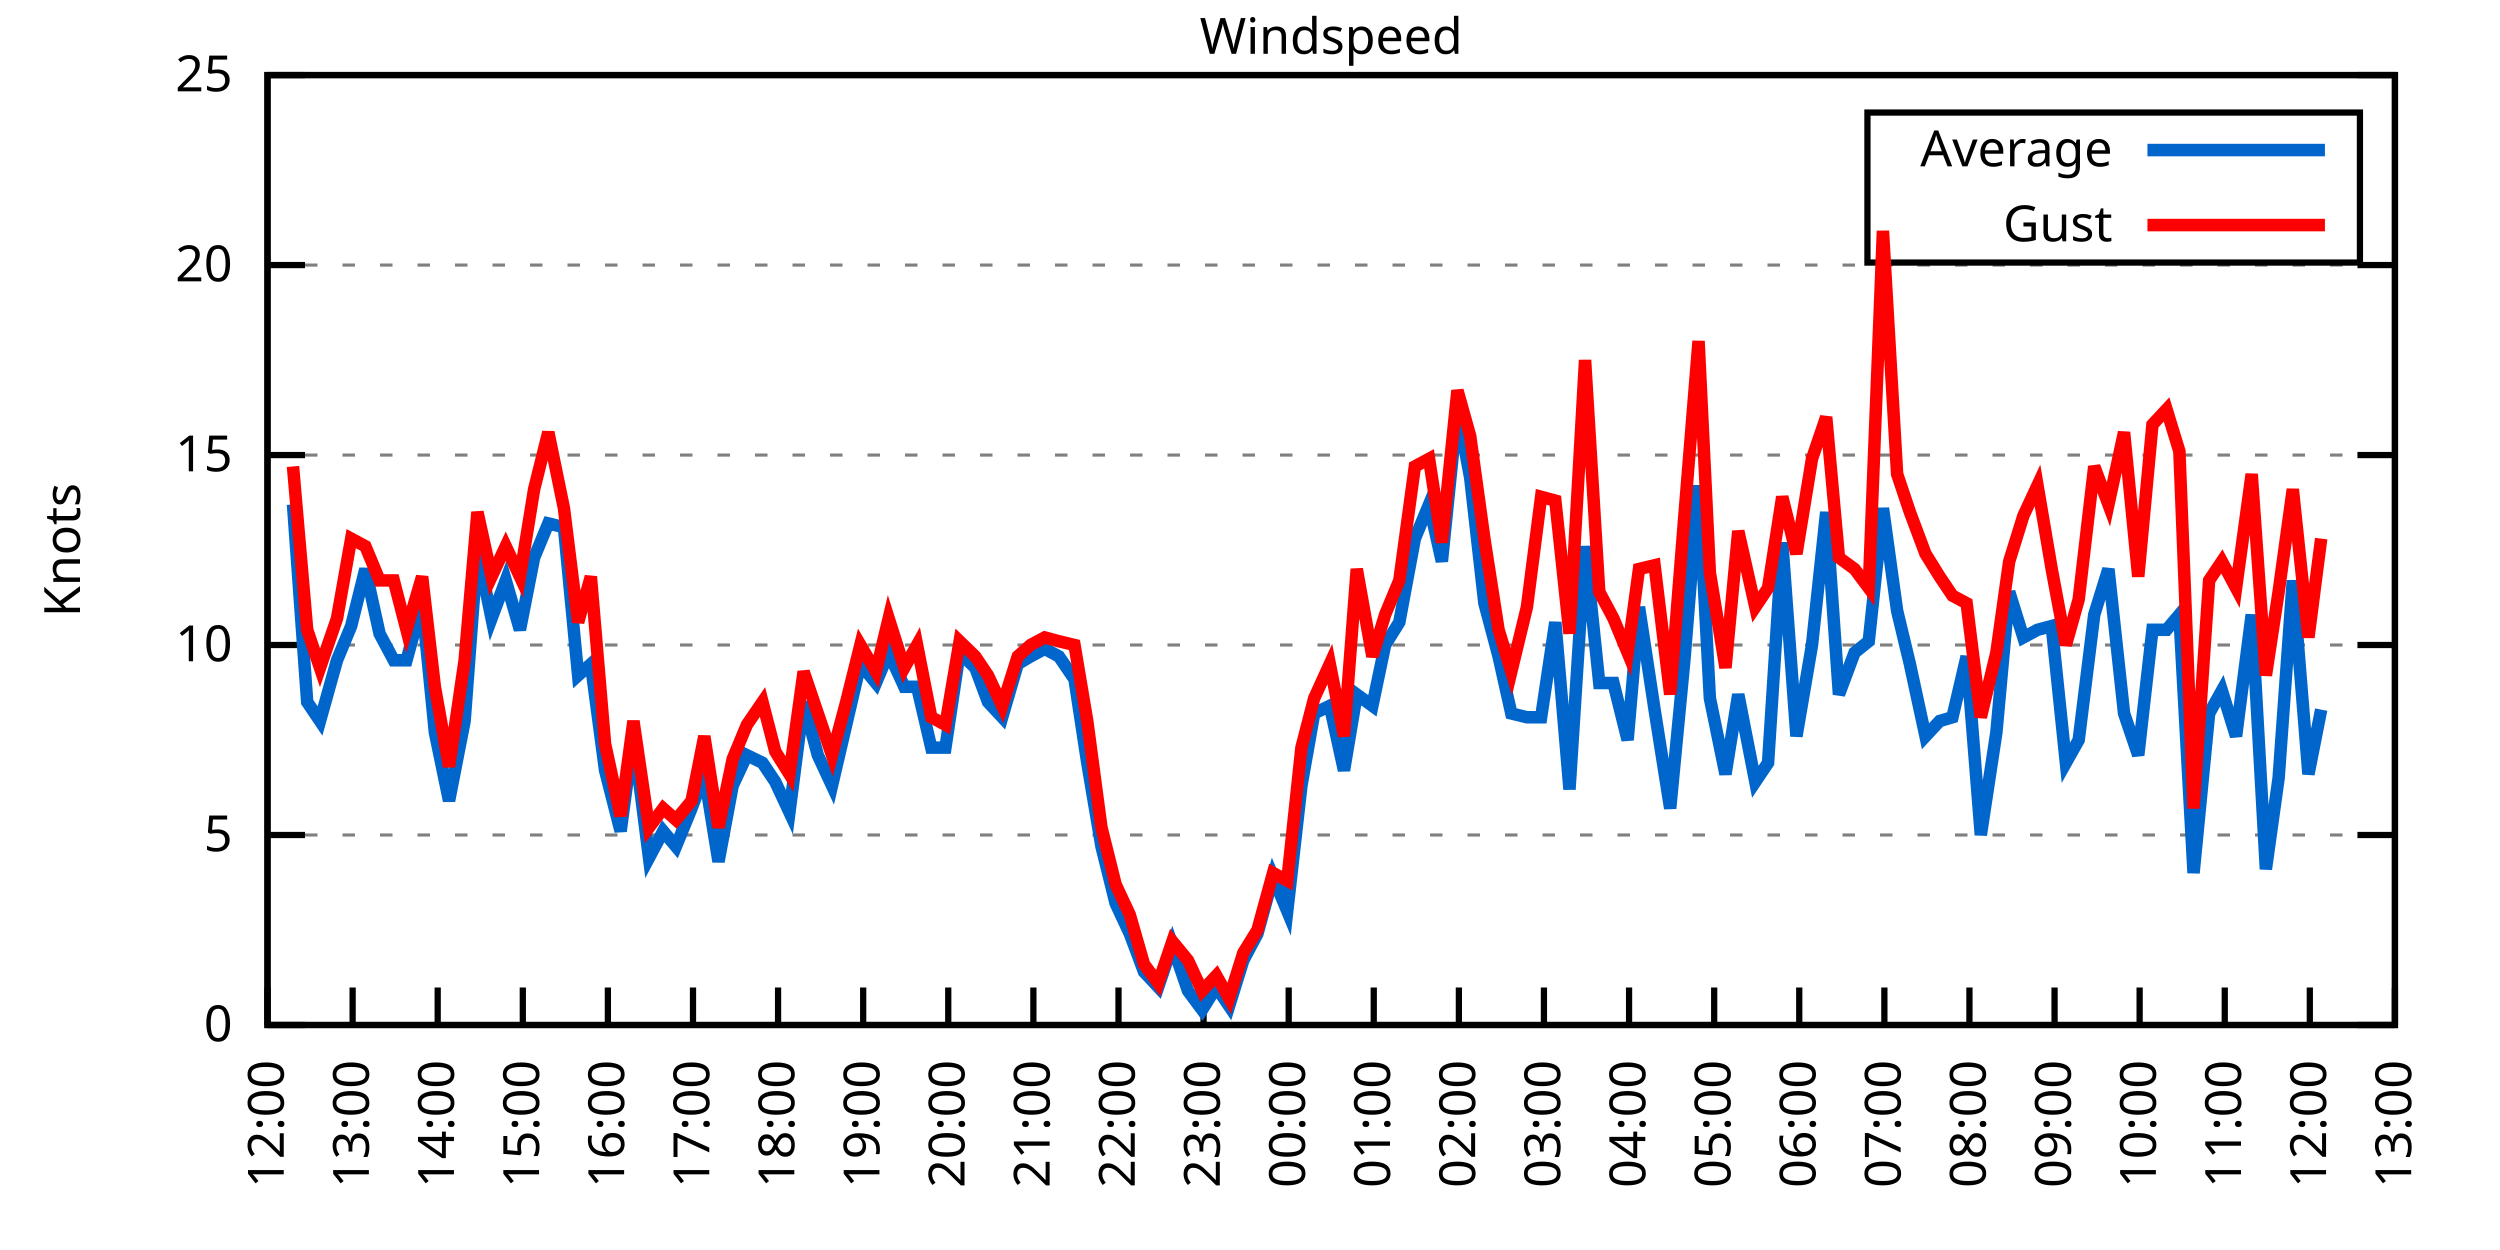
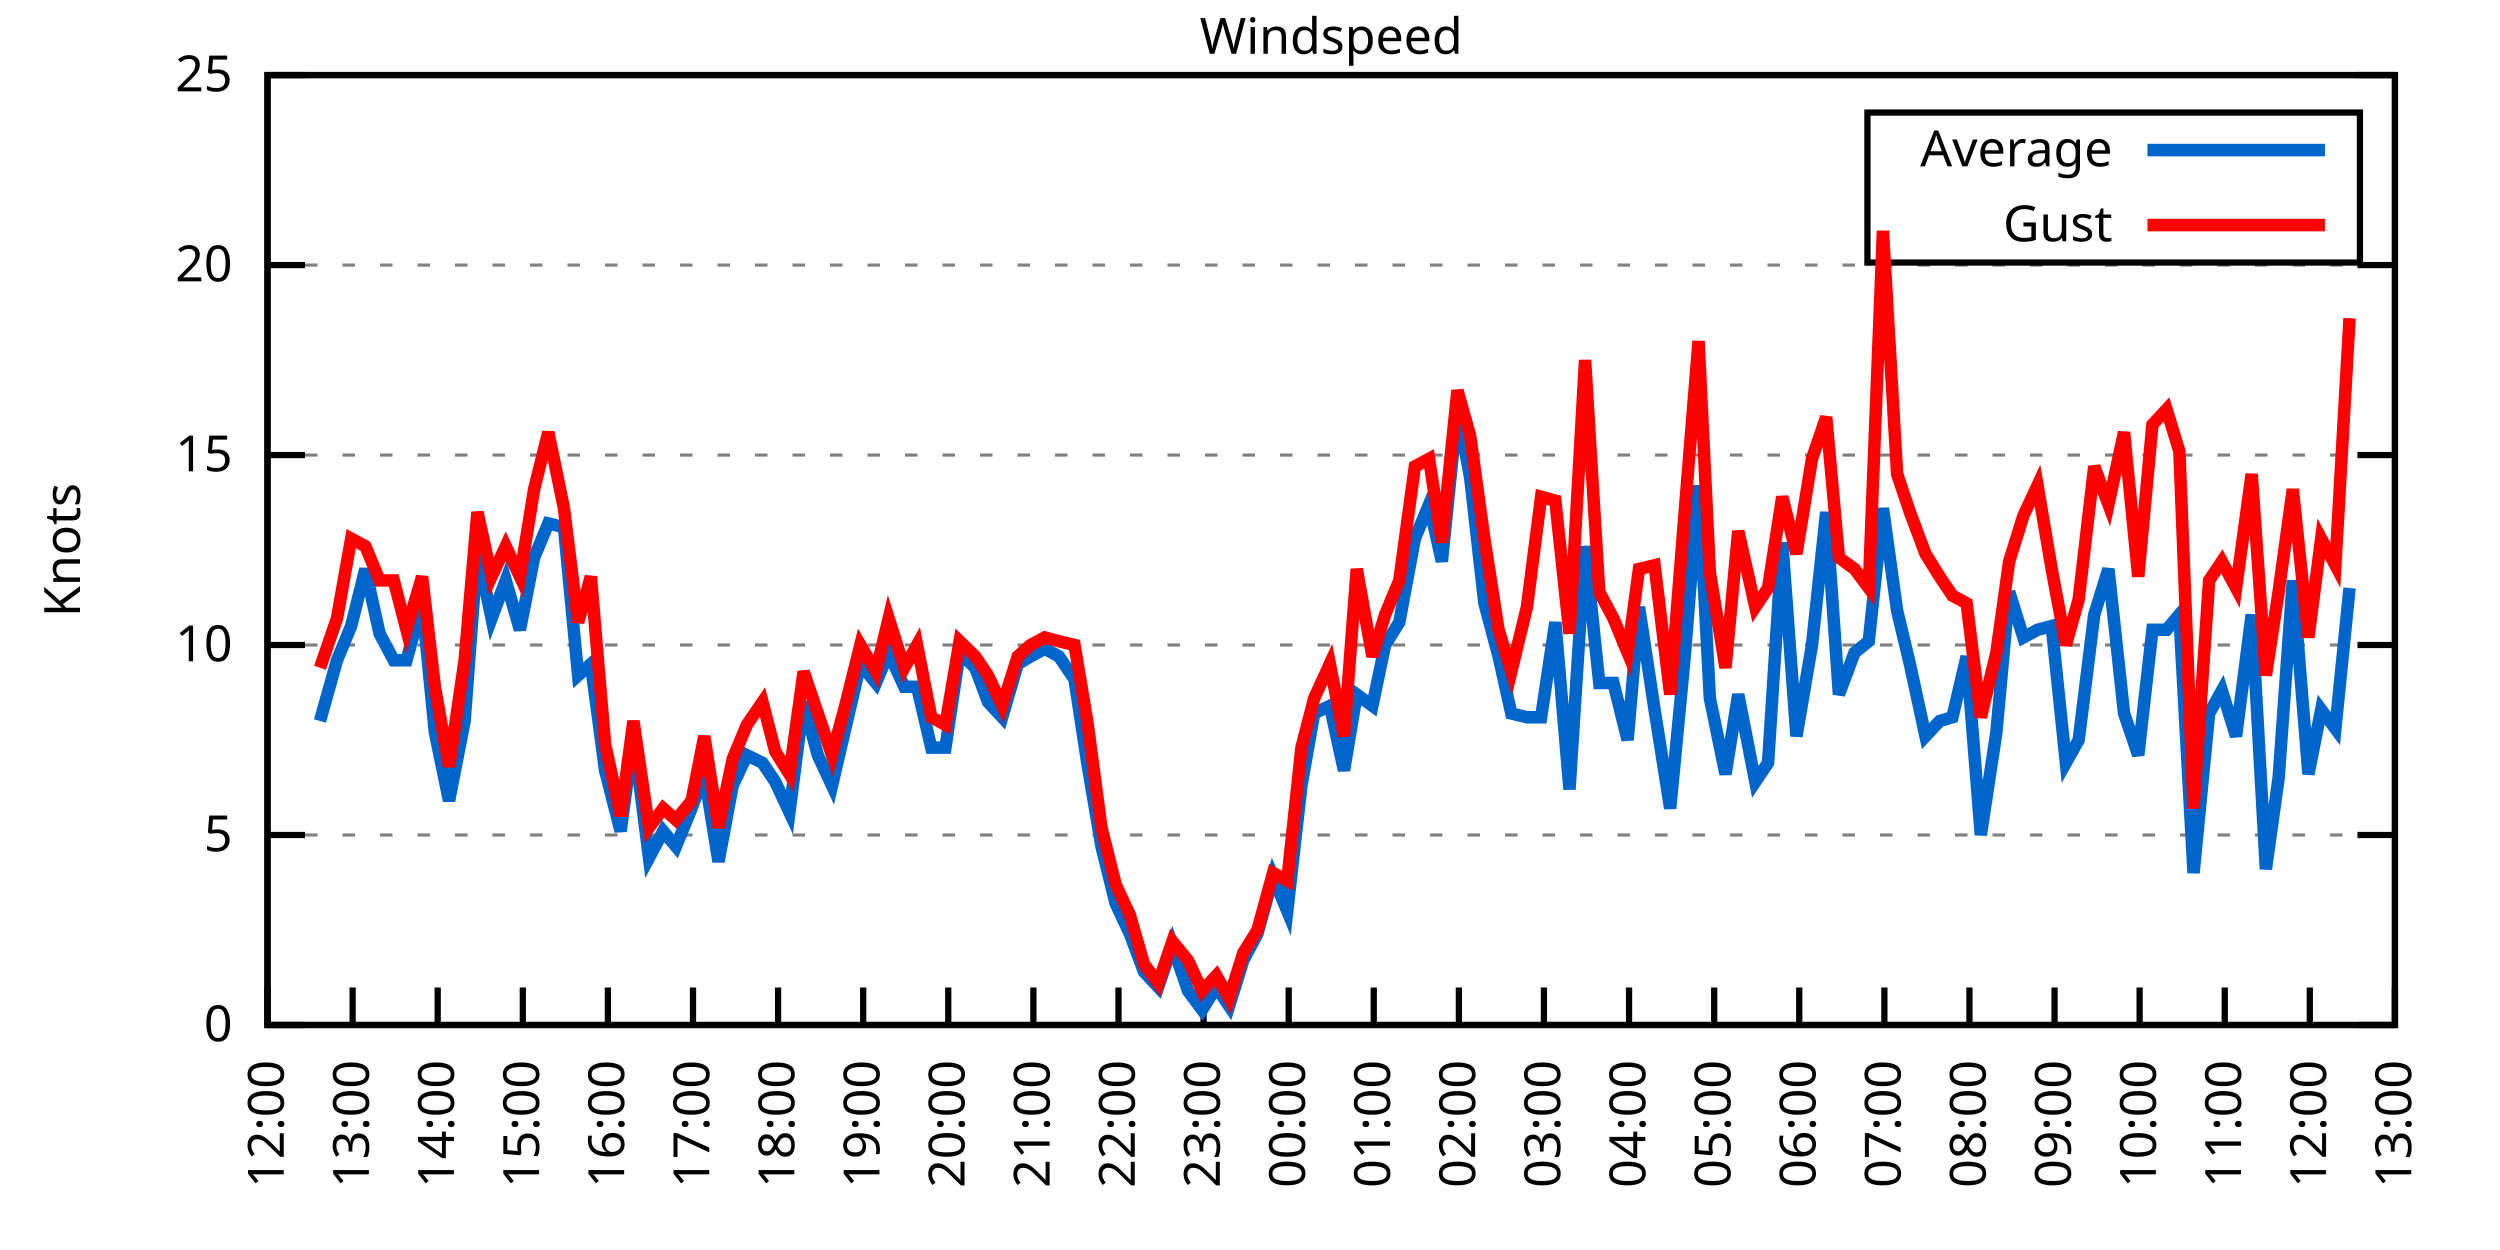
<svg xmlns="http://www.w3.org/2000/svg" xmlns:xlink="http://www.w3.org/1999/xlink" width="400" height="200" viewBox="0 0 400 200">
  <g id="gnuplot_canvas">
    <rect x="0" y="0" width="400" height="200" fill="none" />
    <defs>
      <circle id="gpDot" r="0.5" stroke-width="0.5" stroke="currentColor" />
      <path id="gpPt0" stroke-width="0.333" stroke="currentColor" d="M-1,0 h2 M0,-1 v2" />
      <path id="gpPt1" stroke-width="0.333" stroke="currentColor" d="M-1,-1 L1,1 M1,-1 L-1,1" />
      <path id="gpPt2" stroke-width="0.333" stroke="currentColor" d="M-1,0 L1,0 M0,-1 L0,1 M-1,-1 L1,1 M-1,1 L1,-1" />
      <rect id="gpPt3" stroke-width="0.333" stroke="currentColor" x="-1" y="-1" width="2" height="2" />
      <rect id="gpPt4" stroke-width="0.333" stroke="currentColor" fill="currentColor" x="-1" y="-1" width="2" height="2" />
      <circle id="gpPt5" stroke-width="0.333" stroke="currentColor" cx="0" cy="0" r="1" />
      <use xlink:href="#gpPt5" id="gpPt6" fill="currentColor" stroke="none" />
      <path id="gpPt7" stroke-width="0.333" stroke="currentColor" d="M0,-1.33 L-1.33,0.67 L1.33,0.67 z" />
      <use xlink:href="#gpPt7" id="gpPt8" fill="currentColor" stroke="none" />
      <use xlink:href="#gpPt7" id="gpPt9" stroke="currentColor" transform="rotate(180)" />
      <use xlink:href="#gpPt9" id="gpPt10" fill="currentColor" stroke="none" />
      <use xlink:href="#gpPt3" id="gpPt11" stroke="currentColor" transform="rotate(45)" />
      <use xlink:href="#gpPt11" id="gpPt12" fill="currentColor" stroke="none" />
      <path id="gpPt13" stroke-width="0.333" stroke="currentColor" d="M0,1.330 L1.265,0.411 L0.782,-1.067 L-0.782,-1.076 L-1.265,0.411 z" />
      <use xlink:href="#gpPt13" id="gpPt14" fill="currentColor" stroke="none" />
      <filter id="textbox" filterUnits="objectBoundingBox" x="0" y="0" height="1" width="1">
        <feFlood flood-color="white" flood-opacity="1" result="bgnd" />
        <feComposite in="SourceGraphic" in2="bgnd" operator="atop" />
      </filter>
      <filter id="greybox" filterUnits="objectBoundingBox" x="0" y="0" height="1" width="1">
        <feFlood flood-color="lightgrey" flood-opacity="1" result="grey" />
        <feComposite in="SourceGraphic" in2="grey" operator="atop" />
      </filter>
    </defs>
    <g fill="none" color="white" stroke="currentColor" stroke-width="1.00" stroke-linecap="butt" stroke-linejoin="miter">
</g>
    <g fill="none" color="black" stroke="currentColor" stroke-width="1.00" stroke-linecap="butt" stroke-linejoin="miter">
      <g stroke="none" shape-rendering="crispEdges">
        <polygon fill="rgb(255, 255, 255)" points="42.80,164.00 383.18,164.00 383.18,12.02 42.80,12.02 " />
      </g>
    </g>
    <g fill="none" color="black" stroke="currentColor" stroke-width="1.00" stroke-linecap="butt" stroke-linejoin="miter">
</g>
    <g fill="none" color="black" stroke="black" stroke-width="0.50" stroke-linecap="butt" stroke-linejoin="miter">
</g>
    <g fill="none" color="gray" stroke="currentColor" stroke-width="0.50" stroke-linecap="butt" stroke-linejoin="miter">
      <path stroke="gray" stroke-dasharray="2,4" class="gridline" d="M42.80,164.00 L383.19,164.00  " />
    </g>
    <g fill="none" color="gray" stroke="gray" stroke-width="1.00" stroke-linecap="butt" stroke-linejoin="miter">
</g>
    <g fill="none" color="black" stroke="currentColor" stroke-width="1.00" stroke-linecap="butt" stroke-linejoin="miter">
      <path stroke="black" d="M42.80,164.00 L48.80,164.00 M383.19,164.00 L377.19,164.00  " />
      <g transform="translate(37.20,166.60)" stroke="none" fill="black" font-family="Sans" font-size="8.00" text-anchor="end">
        <text>
          <tspan font-family="Sans"> 0</tspan>
        </text>
      </g>
    </g>
    <g fill="none" color="black" stroke="currentColor" stroke-width="1.00" stroke-linecap="butt" stroke-linejoin="miter">
</g>
    <g fill="none" color="black" stroke="black" stroke-width="0.50" stroke-linecap="butt" stroke-linejoin="miter">
</g>
    <g fill="none" color="gray" stroke="currentColor" stroke-width="0.50" stroke-linecap="butt" stroke-linejoin="miter">
      <path stroke="gray" stroke-dasharray="2,4" class="gridline" d="M42.80,133.60 L383.19,133.60  " />
    </g>
    <g fill="none" color="gray" stroke="gray" stroke-width="1.00" stroke-linecap="butt" stroke-linejoin="miter">
</g>
    <g fill="none" color="black" stroke="currentColor" stroke-width="1.00" stroke-linecap="butt" stroke-linejoin="miter">
      <path stroke="black" d="M42.80,133.60 L48.80,133.60 M383.19,133.60 L377.19,133.60  " />
      <g transform="translate(37.20,136.20)" stroke="none" fill="black" font-family="Sans" font-size="8.00" text-anchor="end">
        <text>
          <tspan font-family="Sans"> 5</tspan>
        </text>
      </g>
    </g>
    <g fill="none" color="black" stroke="currentColor" stroke-width="1.00" stroke-linecap="butt" stroke-linejoin="miter">
</g>
    <g fill="none" color="black" stroke="black" stroke-width="0.50" stroke-linecap="butt" stroke-linejoin="miter">
</g>
    <g fill="none" color="gray" stroke="currentColor" stroke-width="0.50" stroke-linecap="butt" stroke-linejoin="miter">
      <path stroke="gray" stroke-dasharray="2,4" class="gridline" d="M42.80,103.20 L383.19,103.20  " />
    </g>
    <g fill="none" color="gray" stroke="gray" stroke-width="1.00" stroke-linecap="butt" stroke-linejoin="miter">
</g>
    <g fill="none" color="black" stroke="currentColor" stroke-width="1.00" stroke-linecap="butt" stroke-linejoin="miter">
      <path stroke="black" d="M42.80,103.20 L48.80,103.20 M383.19,103.20 L377.19,103.20  " />
      <g transform="translate(37.20,105.80)" stroke="none" fill="black" font-family="Sans" font-size="8.00" text-anchor="end">
        <text>
          <tspan font-family="Sans"> 10</tspan>
        </text>
      </g>
    </g>
    <g fill="none" color="black" stroke="currentColor" stroke-width="1.00" stroke-linecap="butt" stroke-linejoin="miter">
</g>
    <g fill="none" color="black" stroke="black" stroke-width="0.50" stroke-linecap="butt" stroke-linejoin="miter">
</g>
    <g fill="none" color="gray" stroke="currentColor" stroke-width="0.50" stroke-linecap="butt" stroke-linejoin="miter">
      <path stroke="gray" stroke-dasharray="2,4" class="gridline" d="M42.80,72.81 L383.19,72.81  " />
    </g>
    <g fill="none" color="gray" stroke="gray" stroke-width="1.00" stroke-linecap="butt" stroke-linejoin="miter">
</g>
    <g fill="none" color="black" stroke="currentColor" stroke-width="1.00" stroke-linecap="butt" stroke-linejoin="miter">
      <path stroke="black" d="M42.80,72.81 L48.80,72.81 M383.19,72.81 L377.19,72.81  " />
      <g transform="translate(37.20,75.41)" stroke="none" fill="black" font-family="Sans" font-size="8.00" text-anchor="end">
        <text>
          <tspan font-family="Sans"> 15</tspan>
        </text>
      </g>
    </g>
    <g fill="none" color="black" stroke="currentColor" stroke-width="1.00" stroke-linecap="butt" stroke-linejoin="miter">
</g>
    <g fill="none" color="black" stroke="black" stroke-width="0.50" stroke-linecap="butt" stroke-linejoin="miter">
</g>
    <g fill="none" color="gray" stroke="currentColor" stroke-width="0.50" stroke-linecap="butt" stroke-linejoin="miter">
      <path stroke="gray" stroke-dasharray="2,4" class="gridline" d="M42.80,42.41 L383.19,42.41  " />
    </g>
    <g fill="none" color="gray" stroke="gray" stroke-width="1.00" stroke-linecap="butt" stroke-linejoin="miter">
</g>
    <g fill="none" color="black" stroke="currentColor" stroke-width="1.00" stroke-linecap="butt" stroke-linejoin="miter">
      <path stroke="black" d="M42.80,42.41 L48.80,42.41 M383.19,42.41 L377.19,42.41  " />
      <g transform="translate(37.20,45.01)" stroke="none" fill="black" font-family="Sans" font-size="8.00" text-anchor="end">
        <text>
          <tspan font-family="Sans"> 20</tspan>
        </text>
      </g>
    </g>
    <g fill="none" color="black" stroke="currentColor" stroke-width="1.00" stroke-linecap="butt" stroke-linejoin="miter">
</g>
    <g fill="none" color="black" stroke="black" stroke-width="0.50" stroke-linecap="butt" stroke-linejoin="miter">
</g>
    <g fill="none" color="gray" stroke="currentColor" stroke-width="0.50" stroke-linecap="butt" stroke-linejoin="miter">
      <path stroke="gray" stroke-dasharray="2,4" class="gridline" d="M42.80,12.01 L383.19,12.01  " />
    </g>
    <g fill="none" color="gray" stroke="gray" stroke-width="1.00" stroke-linecap="butt" stroke-linejoin="miter">
</g>
    <g fill="none" color="black" stroke="currentColor" stroke-width="1.00" stroke-linecap="butt" stroke-linejoin="miter">
      <path stroke="black" d="M42.80,12.01 L48.80,12.01 M383.19,12.01 L377.19,12.01  " />
      <g transform="translate(37.20,14.61)" stroke="none" fill="black" font-family="Sans" font-size="8.00" text-anchor="end">
        <text>
          <tspan font-family="Sans"> 25</tspan>
        </text>
      </g>
    </g>
    <g fill="none" color="black" stroke="currentColor" stroke-width="1.00" stroke-linecap="butt" stroke-linejoin="miter">
      <path stroke="black" d="M42.80,164.00 L42.80,158.00  " />
      <g transform="translate(45.40,169.60) rotate(270.00)" stroke="none" fill="black" font-family="Sans" font-size="8.00" text-anchor="end">
        <text>
          <tspan font-family="Sans">12:00</tspan>
        </text>
      </g>
    </g>
    <g fill="none" color="black" stroke="currentColor" stroke-width="1.00" stroke-linecap="butt" stroke-linejoin="miter">
      <path stroke="black" d="M56.42,164.00 L56.42,158.00  " />
      <g transform="translate(59.02,169.60) rotate(270.00)" stroke="none" fill="black" font-family="Sans" font-size="8.00" text-anchor="end">
        <text>
          <tspan font-family="Sans">13:00</tspan>
        </text>
      </g>
    </g>
    <g fill="none" color="black" stroke="currentColor" stroke-width="1.00" stroke-linecap="butt" stroke-linejoin="miter">
      <path stroke="black" d="M70.03,164.00 L70.03,158.00  " />
      <g transform="translate(72.63,169.60) rotate(270.00)" stroke="none" fill="black" font-family="Sans" font-size="8.00" text-anchor="end">
        <text>
          <tspan font-family="Sans">14:00</tspan>
        </text>
      </g>
    </g>
    <g fill="none" color="black" stroke="currentColor" stroke-width="1.00" stroke-linecap="butt" stroke-linejoin="miter">
      <path stroke="black" d="M83.65,164.00 L83.65,158.00  " />
      <g transform="translate(86.25,169.60) rotate(270.00)" stroke="none" fill="black" font-family="Sans" font-size="8.00" text-anchor="end">
        <text>
          <tspan font-family="Sans">15:00</tspan>
        </text>
      </g>
    </g>
    <g fill="none" color="black" stroke="currentColor" stroke-width="1.00" stroke-linecap="butt" stroke-linejoin="miter">
      <path stroke="black" d="M97.26,164.00 L97.26,158.00  " />
      <g transform="translate(99.86,169.60) rotate(270.00)" stroke="none" fill="black" font-family="Sans" font-size="8.00" text-anchor="end">
        <text>
          <tspan font-family="Sans">16:00</tspan>
        </text>
      </g>
    </g>
    <g fill="none" color="black" stroke="currentColor" stroke-width="1.00" stroke-linecap="butt" stroke-linejoin="miter">
      <path stroke="black" d="M110.88,164.00 L110.88,158.00  " />
      <g transform="translate(113.48,169.60) rotate(270.00)" stroke="none" fill="black" font-family="Sans" font-size="8.00" text-anchor="end">
        <text>
          <tspan font-family="Sans">17:00</tspan>
        </text>
      </g>
    </g>
    <g fill="none" color="black" stroke="currentColor" stroke-width="1.00" stroke-linecap="butt" stroke-linejoin="miter">
      <path stroke="black" d="M124.49,164.00 L124.49,158.00  " />
      <g transform="translate(127.09,169.60) rotate(270.00)" stroke="none" fill="black" font-family="Sans" font-size="8.00" text-anchor="end">
        <text>
          <tspan font-family="Sans">18:00</tspan>
        </text>
      </g>
    </g>
    <g fill="none" color="black" stroke="currentColor" stroke-width="1.00" stroke-linecap="butt" stroke-linejoin="miter">
      <path stroke="black" d="M138.11,164.00 L138.11,158.00  " />
      <g transform="translate(140.71,169.60) rotate(270.00)" stroke="none" fill="black" font-family="Sans" font-size="8.00" text-anchor="end">
        <text>
          <tspan font-family="Sans">19:00</tspan>
        </text>
      </g>
    </g>
    <g fill="none" color="black" stroke="currentColor" stroke-width="1.00" stroke-linecap="butt" stroke-linejoin="miter">
      <path stroke="black" d="M151.72,164.00 L151.72,158.00  " />
      <g transform="translate(154.32,169.60) rotate(270.00)" stroke="none" fill="black" font-family="Sans" font-size="8.00" text-anchor="end">
        <text>
          <tspan font-family="Sans">20:00</tspan>
        </text>
      </g>
    </g>
    <g fill="none" color="black" stroke="currentColor" stroke-width="1.00" stroke-linecap="butt" stroke-linejoin="miter">
      <path stroke="black" d="M165.34,164.00 L165.34,158.00  " />
      <g transform="translate(167.94,169.60) rotate(270.00)" stroke="none" fill="black" font-family="Sans" font-size="8.00" text-anchor="end">
        <text>
          <tspan font-family="Sans">21:00</tspan>
        </text>
      </g>
    </g>
    <g fill="none" color="black" stroke="currentColor" stroke-width="1.00" stroke-linecap="butt" stroke-linejoin="miter">
      <path stroke="black" d="M178.96,164.00 L178.96,158.00  " />
      <g transform="translate(181.56,169.60) rotate(270.00)" stroke="none" fill="black" font-family="Sans" font-size="8.00" text-anchor="end">
        <text>
          <tspan font-family="Sans">22:00</tspan>
        </text>
      </g>
    </g>
    <g fill="none" color="black" stroke="currentColor" stroke-width="1.00" stroke-linecap="butt" stroke-linejoin="miter">
      <path stroke="black" d="M192.57,164.00 L192.57,158.00  " />
      <g transform="translate(195.17,169.60) rotate(270.00)" stroke="none" fill="black" font-family="Sans" font-size="8.00" text-anchor="end">
        <text>
          <tspan font-family="Sans">23:00</tspan>
        </text>
      </g>
    </g>
    <g fill="none" color="black" stroke="currentColor" stroke-width="1.00" stroke-linecap="butt" stroke-linejoin="miter">
      <path stroke="black" d="M206.19,164.00 L206.19,158.00  " />
      <g transform="translate(208.79,169.60) rotate(270.00)" stroke="none" fill="black" font-family="Sans" font-size="8.00" text-anchor="end">
        <text>
          <tspan font-family="Sans">00:00</tspan>
        </text>
      </g>
    </g>
    <g fill="none" color="black" stroke="currentColor" stroke-width="1.00" stroke-linecap="butt" stroke-linejoin="miter">
      <path stroke="black" d="M219.80,164.00 L219.80,158.00  " />
      <g transform="translate(222.40,169.60) rotate(270.00)" stroke="none" fill="black" font-family="Sans" font-size="8.00" text-anchor="end">
        <text>
          <tspan font-family="Sans">01:00</tspan>
        </text>
      </g>
    </g>
    <g fill="none" color="black" stroke="currentColor" stroke-width="1.00" stroke-linecap="butt" stroke-linejoin="miter">
      <path stroke="black" d="M233.42,164.00 L233.42,158.00  " />
      <g transform="translate(236.02,169.60) rotate(270.00)" stroke="none" fill="black" font-family="Sans" font-size="8.00" text-anchor="end">
        <text>
          <tspan font-family="Sans">02:00</tspan>
        </text>
      </g>
    </g>
    <g fill="none" color="black" stroke="currentColor" stroke-width="1.00" stroke-linecap="butt" stroke-linejoin="miter">
      <path stroke="black" d="M247.03,164.00 L247.03,158.00  " />
      <g transform="translate(249.63,169.60) rotate(270.00)" stroke="none" fill="black" font-family="Sans" font-size="8.00" text-anchor="end">
        <text>
          <tspan font-family="Sans">03:00</tspan>
        </text>
      </g>
    </g>
    <g fill="none" color="black" stroke="currentColor" stroke-width="1.00" stroke-linecap="butt" stroke-linejoin="miter">
      <path stroke="black" d="M260.65,164.00 L260.65,158.00  " />
      <g transform="translate(263.25,169.60) rotate(270.00)" stroke="none" fill="black" font-family="Sans" font-size="8.00" text-anchor="end">
        <text>
          <tspan font-family="Sans">04:00</tspan>
        </text>
      </g>
    </g>
    <g fill="none" color="black" stroke="currentColor" stroke-width="1.00" stroke-linecap="butt" stroke-linejoin="miter">
      <path stroke="black" d="M274.27,164.00 L274.27,158.00  " />
      <g transform="translate(276.87,169.60) rotate(270.00)" stroke="none" fill="black" font-family="Sans" font-size="8.00" text-anchor="end">
        <text>
          <tspan font-family="Sans">05:00</tspan>
        </text>
      </g>
    </g>
    <g fill="none" color="black" stroke="currentColor" stroke-width="1.00" stroke-linecap="butt" stroke-linejoin="miter">
      <path stroke="black" d="M287.88,164.00 L287.88,158.00  " />
      <g transform="translate(290.48,169.60) rotate(270.00)" stroke="none" fill="black" font-family="Sans" font-size="8.00" text-anchor="end">
        <text>
          <tspan font-family="Sans">06:00</tspan>
        </text>
      </g>
    </g>
    <g fill="none" color="black" stroke="currentColor" stroke-width="1.00" stroke-linecap="butt" stroke-linejoin="miter">
      <path stroke="black" d="M301.50,164.00 L301.50,158.00  " />
      <g transform="translate(304.10,169.60) rotate(270.00)" stroke="none" fill="black" font-family="Sans" font-size="8.00" text-anchor="end">
        <text>
          <tspan font-family="Sans">07:00</tspan>
        </text>
      </g>
    </g>
    <g fill="none" color="black" stroke="currentColor" stroke-width="1.00" stroke-linecap="butt" stroke-linejoin="miter">
      <path stroke="black" d="M315.11,164.00 L315.11,158.00  " />
      <g transform="translate(317.71,169.60) rotate(270.00)" stroke="none" fill="black" font-family="Sans" font-size="8.00" text-anchor="end">
        <text>
          <tspan font-family="Sans">08:00</tspan>
        </text>
      </g>
    </g>
    <g fill="none" color="black" stroke="currentColor" stroke-width="1.00" stroke-linecap="butt" stroke-linejoin="miter">
      <path stroke="black" d="M328.73,164.00 L328.73,158.00  " />
      <g transform="translate(331.33,169.60) rotate(270.00)" stroke="none" fill="black" font-family="Sans" font-size="8.00" text-anchor="end">
        <text>
          <tspan font-family="Sans">09:00</tspan>
        </text>
      </g>
    </g>
    <g fill="none" color="black" stroke="currentColor" stroke-width="1.00" stroke-linecap="butt" stroke-linejoin="miter">
      <path stroke="black" d="M342.34,164.00 L342.34,158.00  " />
      <g transform="translate(344.94,169.60) rotate(270.00)" stroke="none" fill="black" font-family="Sans" font-size="8.00" text-anchor="end">
        <text>
          <tspan font-family="Sans">10:00</tspan>
        </text>
      </g>
    </g>
    <g fill="none" color="black" stroke="currentColor" stroke-width="1.00" stroke-linecap="butt" stroke-linejoin="miter">
      <path stroke="black" d="M355.96,164.00 L355.96,158.00  " />
      <g transform="translate(358.56,169.60) rotate(270.00)" stroke="none" fill="black" font-family="Sans" font-size="8.00" text-anchor="end">
        <text>
          <tspan font-family="Sans">11:00</tspan>
        </text>
      </g>
    </g>
    <g fill="none" color="black" stroke="currentColor" stroke-width="1.00" stroke-linecap="butt" stroke-linejoin="miter">
      <path stroke="black" d="M369.57,164.00 L369.57,158.00  " />
      <g transform="translate(372.17,169.60) rotate(270.00)" stroke="none" fill="black" font-family="Sans" font-size="8.00" text-anchor="end">
        <text>
          <tspan font-family="Sans">12:00</tspan>
        </text>
      </g>
    </g>
    <g fill="none" color="black" stroke="currentColor" stroke-width="1.00" stroke-linecap="butt" stroke-linejoin="miter">
      <path stroke="black" d="M383.19,164.00 L383.19,158.00  " />
      <g transform="translate(385.79,169.60) rotate(270.00)" stroke="none" fill="black" font-family="Sans" font-size="8.00" text-anchor="end">
        <text>
          <tspan font-family="Sans">13:00</tspan>
        </text>
      </g>
    </g>
    <g fill="none" color="black" stroke="currentColor" stroke-width="1.00" stroke-linecap="butt" stroke-linejoin="miter">
</g>
    <g fill="none" color="black" stroke="currentColor" stroke-width="1.00" stroke-linecap="butt" stroke-linejoin="miter">
      <path stroke="black" d="M42.80,12.01 L42.80,164.00 L383.19,164.00 L383.19,12.01 L42.80,12.01 Z  " />
    </g>
    <g fill="none" color="black" stroke="currentColor" stroke-width="1.00" stroke-linecap="butt" stroke-linejoin="miter">
</g>
    <g fill="none" color="black" stroke="currentColor" stroke-width="1.00" stroke-linecap="butt" stroke-linejoin="miter">
      <path stroke="black" d="M298.79,42.01 L298.79,18.01 L377.59,18.01 L377.59,42.01 L298.79,42.01 Z  " />
    </g>
    <g id="Windspeed_plot_1">
      <g fill="none" color="white" stroke="black" stroke-width="2.00" stroke-linecap="butt" stroke-linejoin="miter">
</g>
      <g fill="none" color="black" stroke="currentColor" stroke-width="2.00" stroke-linecap="butt" stroke-linejoin="miter">
        <g transform="translate(337.99,26.61)" stroke="none" fill="black" font-family="Sans" font-size="8.00" text-anchor="end">
          <text>
            <tspan font-family="Sans">Average</tspan>
          </text>
        </g>
      </g>
      <g fill="none" color="black" stroke="currentColor" stroke-width="2.00" stroke-linecap="butt" stroke-linejoin="miter">
-         <path stroke="rgb(  0, 102, 204)" d="M343.59,24.01 L371.99,24.01 M46.88,80.71 L49.15,112.32 L51.20,115.36 L53.92,105.64 L56.19,100.16 L58.46,91.04   L60.73,101.38 L63.00,105.64 L65.04,105.64 L67.54,96.52 L69.58,117.19 L71.85,128.13 L74.34,115.36 L76.39,88.00   L78.65,98.95 L80.92,92.87 L83.19,100.77 L85.46,89.22 L87.73,83.75 L90.23,84.36 L92.50,108.07 L94.54,106.24   L96.81,123.27 L99.30,132.99 L101.35,117.80 L103.84,137.25 L106.11,132.99 L108.15,135.43 L110.65,129.35 L112.69,123.87   L114.96,137.86 L117.23,125.70 L119.50,120.83 L122.00,122.05 L124.04,125.09 L126.31,129.95 L128.58,112.32 L130.85,120.83   L133.12,125.70 L135.39,115.97 L137.66,106.24 L140.15,109.28 L142.19,104.42 L144.69,109.89 L146.73,109.89 L149.00,119.62   L151.27,119.62 L153.54,104.42 L156.04,106.85 L158.08,112.32 L160.35,114.76 L162.84,106.24 L164.89,105.03 L167.16,103.81   L169.43,105.03 L171.92,108.68 L173.96,122.05 L176.23,135.43 L178.50,144.55 L180.77,149.41 L183.04,155.49 L185.31,157.92   L187.58,151.23 L190.08,158.53 L192.34,161.57 L194.61,157.92 L196.66,160.96 L198.93,153.66 L201.19,149.41 L203.69,140.29   L205.96,145.76 L208.23,125.70 L210.27,114.15 L212.77,112.93 L215.04,123.27 L217.08,111.11 L219.58,112.93 L221.62,103.20   L223.89,99.56 L226.38,86.18 L228.65,80.71 L230.70,89.83 L233.19,65.51 L235.23,76.45 L237.50,96.52 L239.77,105.03   L241.81,114.15 L244.31,114.76 L246.58,114.76 L248.85,99.56 L251.12,126.31 L253.61,87.40 L255.88,109.28 L258.15,109.28   L260.42,118.40 L262.24,97.12 L264.73,113.54 L267.23,129.35 L269.50,105.64 L271.77,77.67 L273.58,111.72 L276.08,123.87   L278.12,111.11 L280.85,125.09 L282.89,122.05 L285.16,86.79 L287.43,117.80 L289.92,103.20 L292.19,81.93 L294.23,111.11   L296.73,104.42 L299.00,102.60 L301.27,81.32 L303.54,97.73 L305.58,106.24 L308.08,117.80 L310.35,115.36 L312.39,114.76   L314.66,105.03 L316.93,133.60 L319.42,117.19 L321.47,94.69 L323.74,101.99 L326.00,100.77 L328.27,100.16 L330.54,122.05   L332.59,118.40 L335.08,98.34 L337.35,91.04 L339.85,114.15 L342.12,120.83 L344.39,100.77 L346.65,100.77 L348.70,98.34   L350.97,139.68 L353.46,114.15 L355.50,110.50 L357.77,117.80 L360.27,98.34 L362.54,139.07 L364.58,124.48 L366.85,92.87   L369.35,123.87 L371.39,113.54  " />
+         <path stroke="rgb(  0, 102, 204)" d="M343.59,24.01 L371.99,24.01 M51.20,115.36 L53.92,105.64 L56.19,100.16 L58.46,91.04 L60.73,101.38 L63.00,105.64   L65.04,105.64 L67.54,96.52 L69.58,117.19 L71.85,128.13 L74.34,115.36 L76.39,88.00 L78.65,98.95 L80.92,92.87   L83.19,100.77 L85.46,89.22 L87.73,83.75 L90.23,84.36 L92.50,108.07 L94.54,106.24 L96.81,123.27 L99.30,132.99   L101.35,117.80 L103.84,137.25 L106.11,132.99 L108.15,135.43 L110.65,129.35 L112.69,123.87 L114.96,137.86 L117.23,125.70   L119.50,120.83 L122.00,122.05 L124.04,125.09 L126.31,129.95 L128.58,112.32 L130.85,120.83 L133.12,125.70 L135.39,115.97   L137.66,106.24 L140.15,109.28 L142.19,104.42 L144.69,109.89 L146.73,109.89 L149.00,119.62 L151.27,119.62 L153.54,104.42   L156.04,106.85 L158.08,112.32 L160.35,114.76 L162.84,106.24 L164.89,105.03 L167.16,103.81 L169.43,105.03 L171.92,108.68   L173.96,122.05 L176.23,135.43 L178.50,144.55 L180.77,149.41 L183.04,155.49 L185.31,157.92 L187.58,151.23 L190.08,158.53   L192.34,161.57 L194.61,157.92 L196.66,160.96 L198.93,153.66 L201.19,149.41 L203.69,140.29 L205.96,145.76 L208.23,125.70   L210.27,114.15 L212.77,112.93 L215.04,123.27 L217.08,111.11 L219.58,112.93 L221.62,103.20 L223.89,99.56 L226.38,86.18   L228.65,80.71 L230.70,89.83 L233.19,65.51 L235.23,76.45 L237.50,96.52 L239.77,105.03 L241.81,114.15 L244.31,114.76   L246.58,114.76 L248.85,99.56 L251.12,126.31 L253.61,87.40 L255.88,109.28 L258.15,109.28 L260.42,118.40 L262.24,97.12   L264.73,113.54 L267.23,129.35 L269.50,105.64 L271.77,77.67 L273.58,111.72 L276.08,123.87 L278.12,111.11 L280.85,125.09   L282.89,122.05 L285.16,86.79 L287.43,117.80 L289.92,103.20 L292.19,81.93 L294.23,111.11 L296.73,104.42 L299.00,102.60   L301.27,81.32 L303.54,97.73 L305.58,106.24 L308.08,117.80 L310.35,115.36 L312.39,114.76 L314.66,105.03 L316.93,133.60   L319.42,117.19 L321.47,94.69 L323.74,101.99 L326.00,100.77 L328.27,100.16 L330.54,122.05 L332.59,118.40 L335.08,98.34   L337.35,91.04 L339.85,114.15 L342.12,120.83 L344.39,100.77 L346.65,100.77 L348.70,98.34 L350.97,139.68 L353.46,114.15   L355.50,110.50 L357.77,117.80 L360.27,98.34 L362.54,139.07 L364.58,124.48 L366.85,92.87 L369.35,123.87 L371.39,113.54   L373.66,116.58 L375.93,94.08  " />
      </g>
    </g>
    <g id="Windspeed_plot_2">
      <g fill="none" color="black" stroke="currentColor" stroke-width="2.00" stroke-linecap="butt" stroke-linejoin="miter">
        <g transform="translate(337.99,38.61)" stroke="none" fill="black" font-family="Sans" font-size="8.00" text-anchor="end">
          <text>
            <tspan font-family="Sans">Gust</tspan>
          </text>
        </g>
      </g>
      <g fill="none" color="black" stroke="currentColor" stroke-width="2.00" stroke-linecap="butt" stroke-linejoin="miter">
-         <path stroke="rgb(255,   0,   0)" d="M343.59,36.01 L371.99,36.01 M46.88,74.63 L49.15,100.77 L51.20,106.85 L53.92,98.95 L56.19,86.18 L58.46,87.40   L60.73,92.87 L63.00,92.87 L65.04,100.77 L67.54,92.26 L69.58,109.89 L71.85,122.66 L74.34,105.64 L76.39,81.93   L78.65,92.26 L80.92,87.40 L83.19,92.26 L85.46,78.28 L87.73,69.16 L90.23,81.32 L92.50,99.56 L94.54,92.26   L96.81,119.01 L99.30,130.56 L101.35,115.36 L103.84,132.39 L106.11,129.35 L108.15,131.17 L110.65,128.13 L112.69,117.80   L114.96,132.39 L117.23,121.44 L119.50,115.97 L122.00,112.32 L124.04,120.23 L126.31,123.87 L128.58,107.46 L130.85,114.15   L133.12,120.83 L135.39,112.32 L137.66,103.20 L140.15,107.46 L142.19,98.95 L144.69,106.85 L146.73,103.20 L149.00,114.76   L151.27,115.97 L153.54,102.60 L156.04,105.03 L158.08,108.07 L160.35,112.93 L162.84,105.03 L164.89,103.20 L167.16,101.99   L169.43,102.60 L171.92,103.20 L173.96,115.36 L176.23,132.39 L178.50,141.51 L180.77,146.37 L183.04,154.27 L185.31,157.31   L187.58,150.62 L190.08,153.66 L192.34,158.53 L194.61,156.10 L196.66,159.74 L198.93,152.45 L201.19,148.80 L203.69,139.68   L205.96,140.90 L208.23,119.62 L210.27,111.72 L212.77,106.24 L215.04,117.80 L217.08,91.04 L219.58,105.03 L221.62,98.34   L223.89,92.87 L226.38,74.63 L228.65,73.41 L230.70,86.79 L233.19,62.47 L235.23,69.77 L237.50,86.18 L239.77,100.77   L241.81,107.46 L244.31,97.12 L246.58,79.49 L248.85,80.10 L251.12,101.38 L253.61,57.61 L255.88,94.69 L258.15,98.95   L260.42,104.42 L262.24,91.04 L264.73,90.44 L267.23,111.11 L269.50,82.53 L271.77,54.57 L273.58,91.65 L276.08,106.85   L278.12,84.97 L280.85,97.12 L282.89,94.08 L285.16,79.49 L287.43,88.61 L289.92,73.41 L292.19,66.73 L294.23,89.22   L296.73,91.04 L299.00,94.08 L301.27,36.94 L303.54,75.85 L305.58,81.93 L308.08,88.61 L310.35,92.26 L312.39,95.30   L314.66,96.52 L316.93,114.76 L319.42,104.42 L321.47,89.83 L323.74,82.53 L326.00,77.67 L328.27,91.04 L330.54,103.20   L332.59,95.91 L335.08,74.63 L337.35,80.71 L339.85,69.16 L342.12,92.26 L344.39,67.94 L346.65,65.51 L348.70,72.20   L350.97,129.35 L353.46,92.87 L355.50,89.83 L357.77,94.08 L360.27,75.85 L362.54,108.07 L364.58,94.69 L366.85,78.28   L369.35,101.99 L371.39,86.18  " />
+         <path stroke="rgb(255,   0,   0)" d="M343.59,36.01 L371.99,36.01 M51.20,106.85 L53.92,98.95 L56.19,86.18 L58.46,87.40 L60.73,92.87 L63.00,92.87   L65.04,100.77 L67.54,92.26 L69.58,109.89 L71.85,122.66 L74.34,105.64 L76.39,81.93 L78.65,92.26 L80.92,87.40   L83.19,92.26 L85.46,78.28 L87.73,69.16 L90.23,81.32 L92.50,99.56 L94.54,92.26 L96.81,119.01 L99.30,130.56   L101.35,115.36 L103.84,132.39 L106.11,129.35 L108.15,131.17 L110.65,128.13 L112.69,117.80 L114.96,132.39 L117.23,121.44   L119.50,115.97 L122.00,112.32 L124.04,120.23 L126.31,123.87 L128.58,107.46 L130.85,114.15 L133.12,120.83 L135.39,112.32   L137.66,103.20 L140.15,107.46 L142.19,98.95 L144.69,106.85 L146.73,103.20 L149.00,114.76 L151.27,115.97 L153.54,102.60   L156.04,105.03 L158.08,108.07 L160.35,112.93 L162.84,105.03 L164.89,103.20 L167.16,101.99 L169.43,102.60 L171.92,103.20   L173.96,115.36 L176.23,132.39 L178.50,141.51 L180.77,146.37 L183.04,154.27 L185.31,157.31 L187.58,150.62 L190.08,153.66   L192.34,158.53 L194.61,156.10 L196.66,159.74 L198.93,152.45 L201.19,148.80 L203.69,139.68 L205.96,140.90 L208.23,119.62   L210.27,111.72 L212.77,106.24 L215.04,117.80 L217.08,91.04 L219.58,105.03 L221.62,98.34 L223.89,92.87 L226.38,74.63   L228.65,73.41 L230.70,86.79 L233.19,62.47 L235.23,69.77 L237.50,86.18 L239.77,100.77 L241.81,107.46 L244.31,97.12   L246.58,79.49 L248.85,80.10 L251.12,101.38 L253.61,57.61 L255.88,94.69 L258.15,98.95 L260.42,104.42 L262.24,91.04   L264.73,90.44 L267.23,111.11 L269.50,82.53 L271.77,54.57 L273.58,91.65 L276.08,106.85 L278.12,84.97 L280.85,97.12   L282.89,94.08 L285.16,79.49 L287.43,88.61 L289.92,73.41 L292.19,66.73 L294.23,89.22 L296.73,91.04 L299.00,94.08   L301.27,36.94 L303.54,75.85 L305.58,81.93 L308.08,88.61 L310.35,92.26 L312.39,95.30 L314.66,96.52 L316.93,114.76   L319.42,104.42 L321.47,89.83 L323.74,82.53 L326.00,77.67 L328.27,91.04 L330.54,103.20 L332.59,95.91 L335.08,74.63   L337.35,80.71 L339.85,69.16 L342.12,92.26 L344.39,67.94 L346.65,65.51 L348.70,72.20 L350.97,129.35 L353.46,92.87   L355.50,89.83 L357.77,94.08 L360.27,75.85 L362.54,108.07 L364.58,94.69 L366.85,78.28 L369.35,101.99 L371.39,86.18   L373.66,90.44 L375.93,50.92  " />
      </g>
    </g>
    <g fill="none" color="black" stroke="currentColor" stroke-width="2.00" stroke-linecap="butt" stroke-linejoin="miter">
</g>
    <g fill="none" color="black" stroke="black" stroke-width="1.00" stroke-linecap="butt" stroke-linejoin="miter">
</g>
    <g fill="none" color="black" stroke="currentColor" stroke-width="1.00" stroke-linecap="butt" stroke-linejoin="miter">
      <path stroke="black" d="M42.80,12.01 L42.80,164.00 L383.19,164.00 L383.19,12.01 L42.80,12.01 Z  " />
      <g transform="translate(12.80,88.01) rotate(270.00)" stroke="none" fill="black" font-family="Sans" font-size="8.00" text-anchor="middle">
        <text>
          <tspan font-family="Sans">Knots</tspan>
        </text>
      </g>
    </g>
    <g fill="none" color="black" stroke="currentColor" stroke-width="1.00" stroke-linecap="butt" stroke-linejoin="miter">
</g>
    <g fill="none" color="black" stroke="currentColor" stroke-width="1.00" stroke-linecap="butt" stroke-linejoin="miter">
      <g transform="translate(212.99,8.61)" stroke="none" fill="black" font-family="Sans" font-size="8.00" text-anchor="middle">
        <text>
          <tspan font-family="Sans">Windspeed</tspan>
        </text>
      </g>
    </g>
    <g fill="none" color="black" stroke="currentColor" stroke-width="1.00" stroke-linecap="butt" stroke-linejoin="miter">
</g>
  </g>
</svg>
